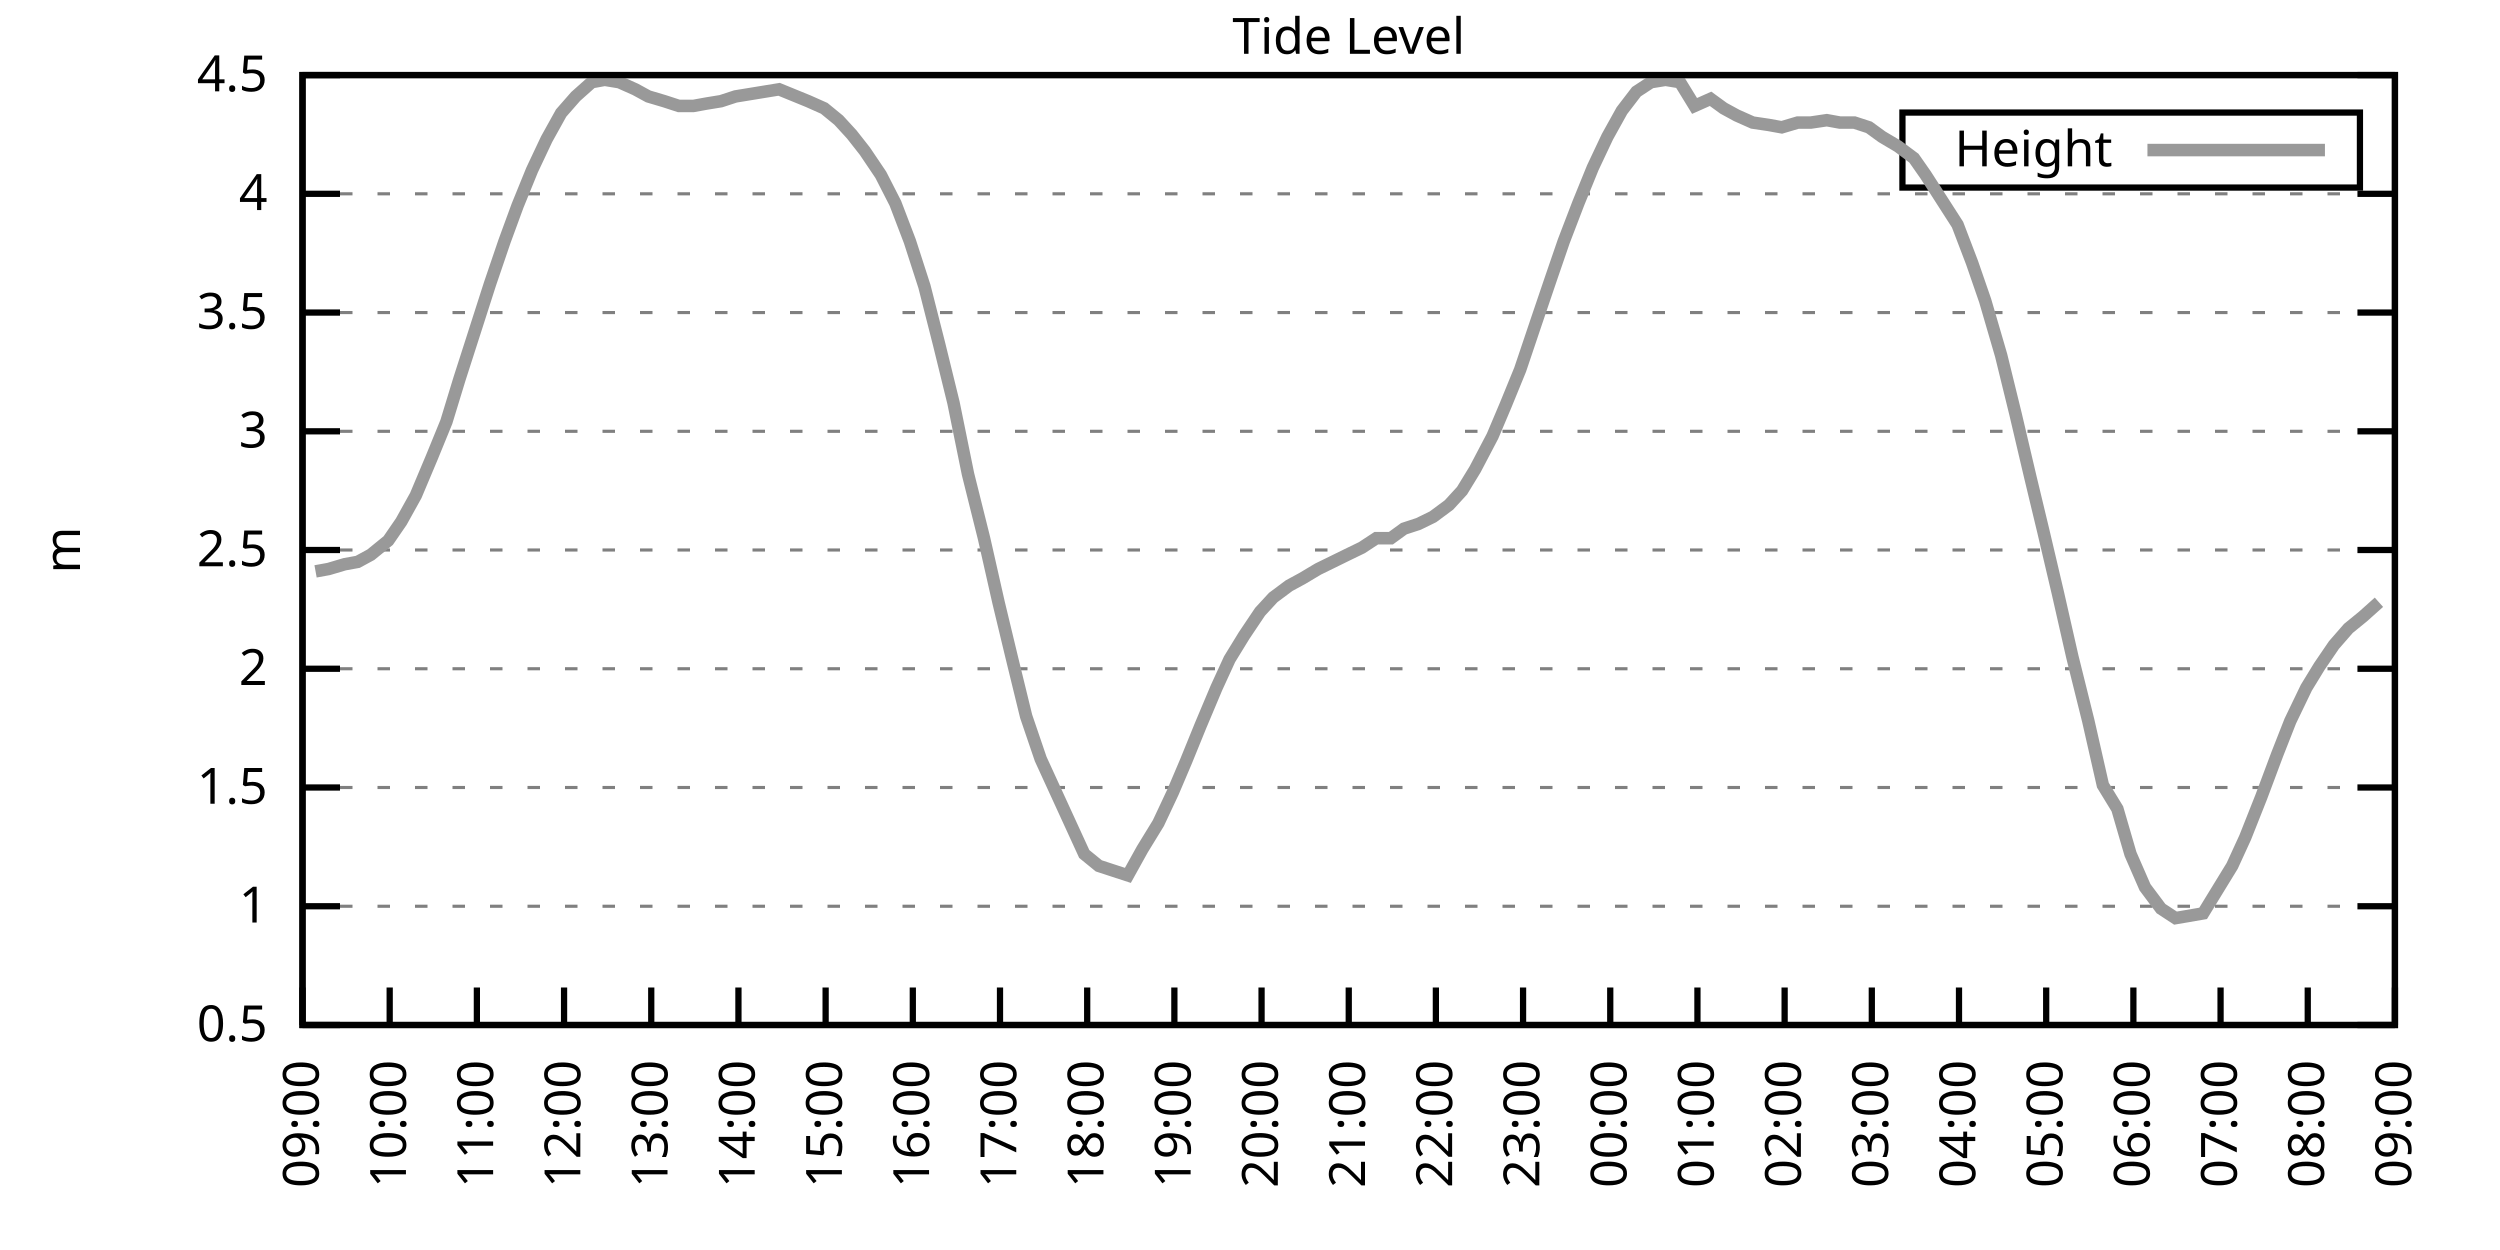
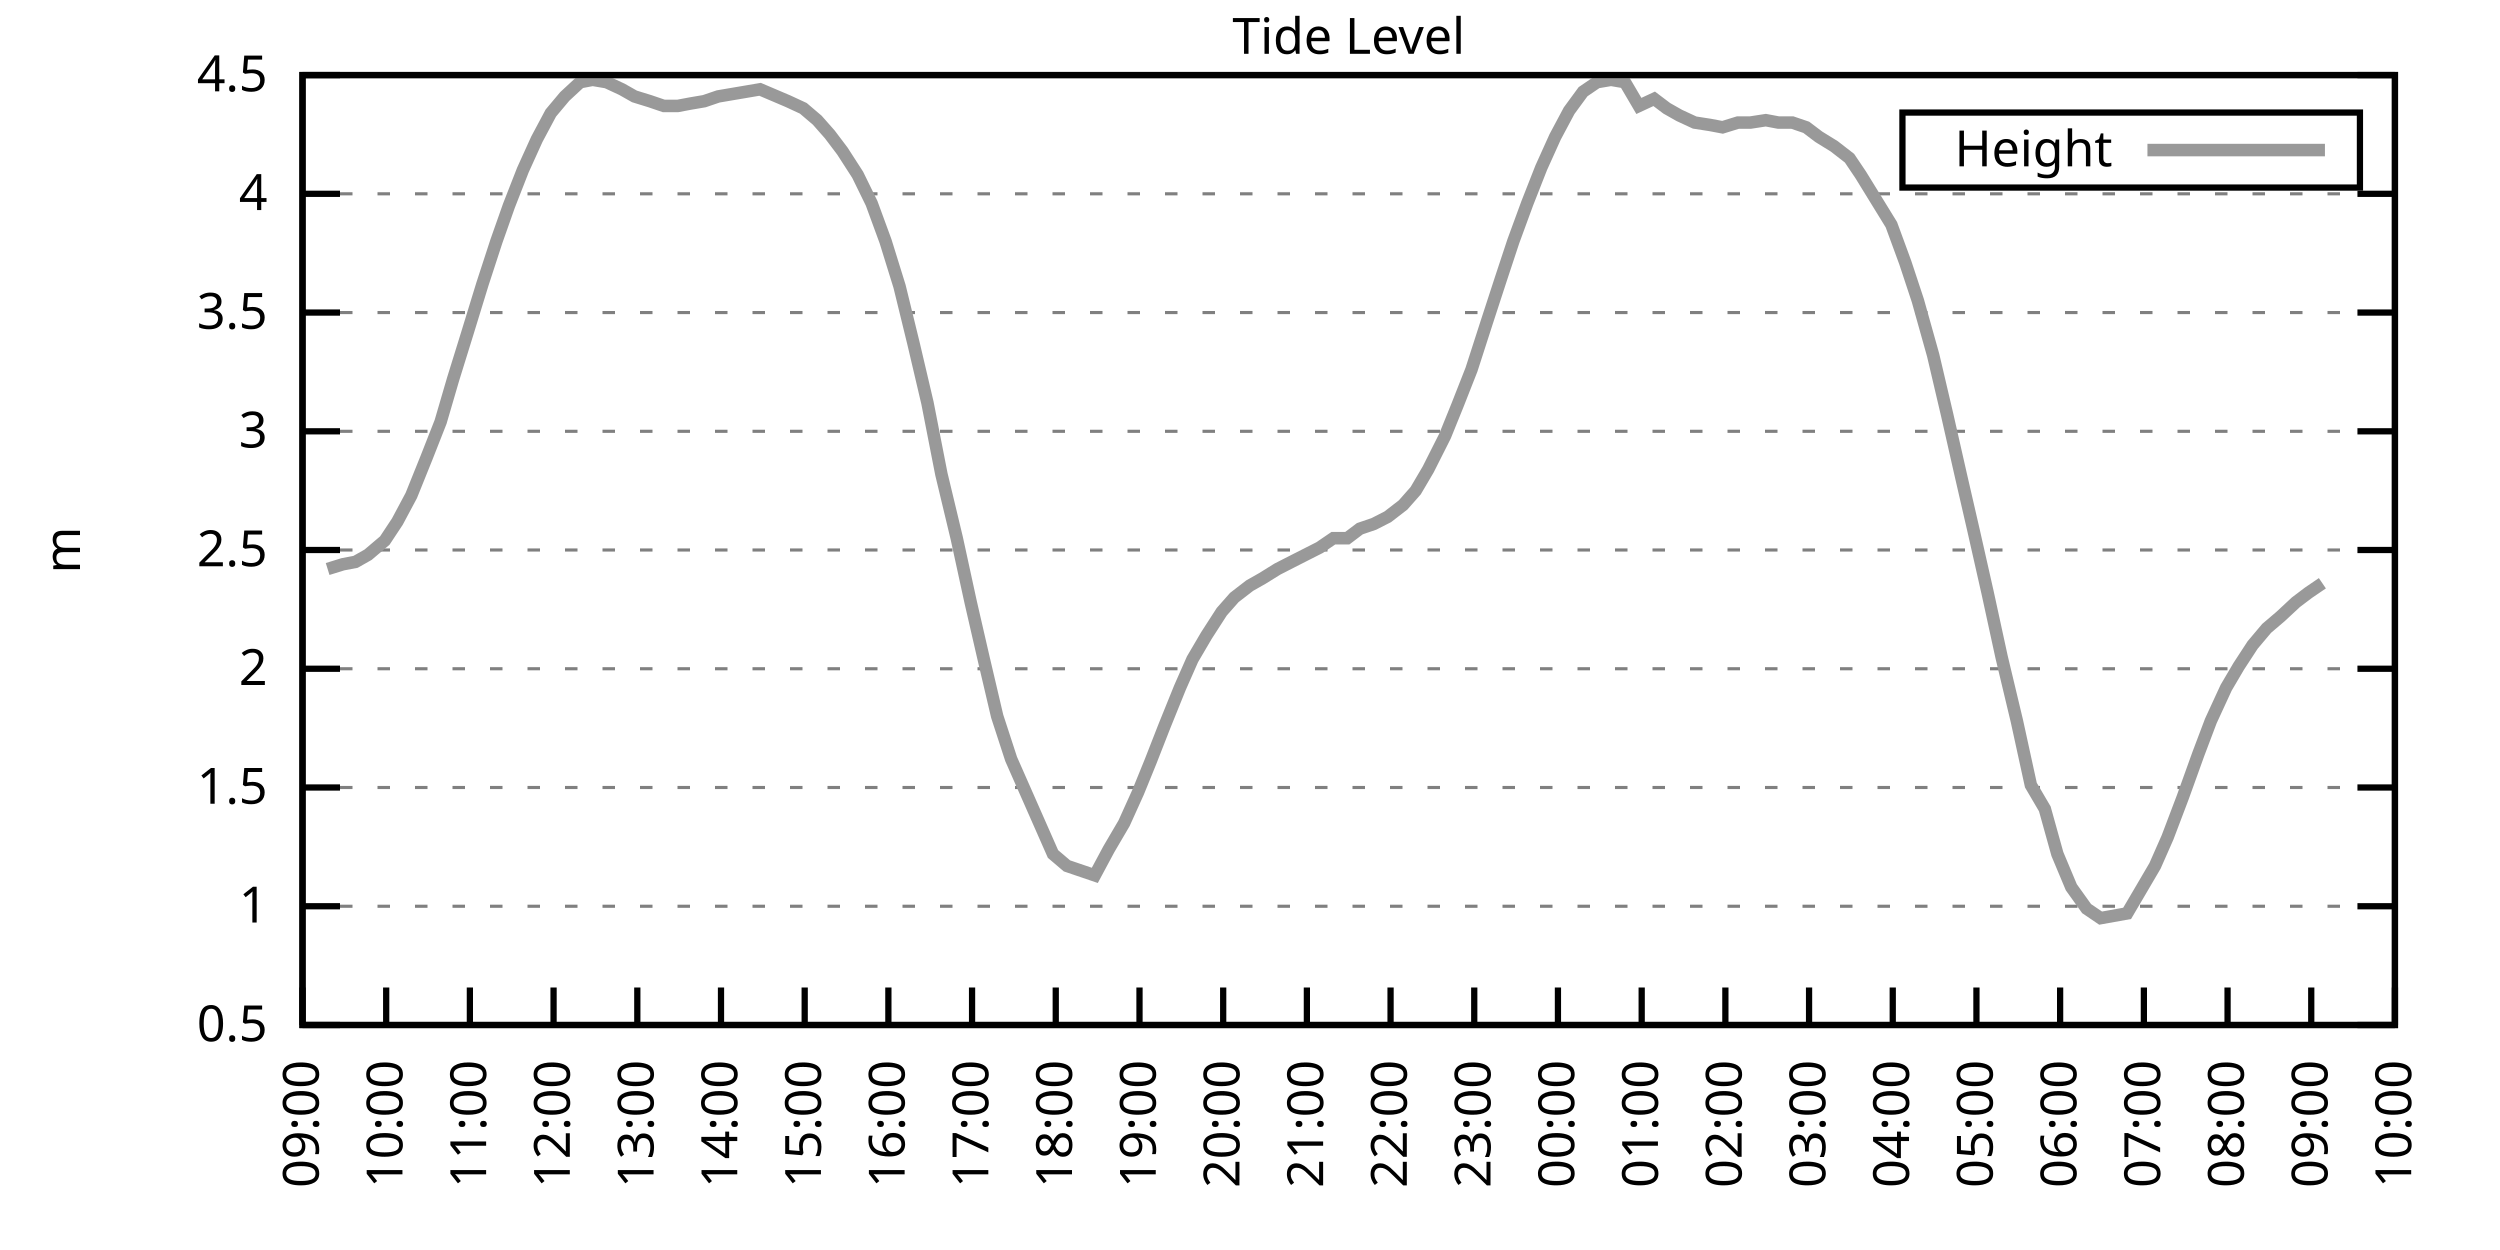
<svg xmlns="http://www.w3.org/2000/svg" xmlns:xlink="http://www.w3.org/1999/xlink" width="400" height="200" viewBox="0 0 400 200">
  <g id="gnuplot_canvas">
    <rect x="0" y="0" width="400" height="200" fill="none" />
    <defs>
      <circle id="gpDot" r="0.5" stroke-width="0.5" stroke="currentColor" />
      <path id="gpPt0" stroke-width="0.333" stroke="currentColor" d="M-1,0 h2 M0,-1 v2" />
      <path id="gpPt1" stroke-width="0.333" stroke="currentColor" d="M-1,-1 L1,1 M1,-1 L-1,1" />
      <path id="gpPt2" stroke-width="0.333" stroke="currentColor" d="M-1,0 L1,0 M0,-1 L0,1 M-1,-1 L1,1 M-1,1 L1,-1" />
      <rect id="gpPt3" stroke-width="0.333" stroke="currentColor" x="-1" y="-1" width="2" height="2" />
      <rect id="gpPt4" stroke-width="0.333" stroke="currentColor" fill="currentColor" x="-1" y="-1" width="2" height="2" />
      <circle id="gpPt5" stroke-width="0.333" stroke="currentColor" cx="0" cy="0" r="1" />
      <use xlink:href="#gpPt5" id="gpPt6" fill="currentColor" stroke="none" />
      <path id="gpPt7" stroke-width="0.333" stroke="currentColor" d="M0,-1.33 L-1.33,0.67 L1.33,0.67 z" />
      <use xlink:href="#gpPt7" id="gpPt8" fill="currentColor" stroke="none" />
      <use xlink:href="#gpPt7" id="gpPt9" stroke="currentColor" transform="rotate(180)" />
      <use xlink:href="#gpPt9" id="gpPt10" fill="currentColor" stroke="none" />
      <use xlink:href="#gpPt3" id="gpPt11" stroke="currentColor" transform="rotate(45)" />
      <use xlink:href="#gpPt11" id="gpPt12" fill="currentColor" stroke="none" />
      <path id="gpPt13" stroke-width="0.333" stroke="currentColor" d="M0,1.330 L1.265,0.411 L0.782,-1.067 L-0.782,-1.076 L-1.265,0.411 z" />
      <use xlink:href="#gpPt13" id="gpPt14" fill="currentColor" stroke="none" />
      <filter id="textbox" filterUnits="objectBoundingBox" x="0" y="0" height="1" width="1">
        <feFlood flood-color="white" flood-opacity="1" result="bgnd" />
        <feComposite in="SourceGraphic" in2="bgnd" operator="atop" />
      </filter>
      <filter id="greybox" filterUnits="objectBoundingBox" x="0" y="0" height="1" width="1">
        <feFlood flood-color="lightgrey" flood-opacity="1" result="grey" />
        <feComposite in="SourceGraphic" in2="grey" operator="atop" />
      </filter>
    </defs>
    <g fill="none" color="white" stroke="currentColor" stroke-width="1.00" stroke-linecap="butt" stroke-linejoin="miter">
</g>
    <g fill="none" color="black" stroke="currentColor" stroke-width="1.00" stroke-linecap="butt" stroke-linejoin="miter">
      <g stroke="none" shape-rendering="crispEdges">
        <polygon fill="rgb(255, 255, 255)" points="48.40,164.00 383.18,164.00 383.18,12.02 48.40,12.02 " />
      </g>
    </g>
    <g fill="none" color="black" stroke="currentColor" stroke-width="1.00" stroke-linecap="butt" stroke-linejoin="miter">
</g>
    <g fill="none" color="black" stroke="black" stroke-width="0.50" stroke-linecap="butt" stroke-linejoin="miter">
</g>
    <g fill="none" color="gray" stroke="currentColor" stroke-width="0.50" stroke-linecap="butt" stroke-linejoin="miter">
      <path stroke="gray" stroke-dasharray="2,4" class="gridline" d="M48.40,164.00 L383.19,164.00  " />
    </g>
    <g fill="none" color="gray" stroke="gray" stroke-width="1.00" stroke-linecap="butt" stroke-linejoin="miter">
</g>
    <g fill="none" color="black" stroke="currentColor" stroke-width="1.00" stroke-linecap="butt" stroke-linejoin="miter">
      <path stroke="black" d="M48.40,164.00 L54.40,164.00 M383.19,164.00 L377.19,164.00  " />
      <g transform="translate(42.80,166.60)" stroke="none" fill="black" font-family="Sans" font-size="8.00" text-anchor="end">
        <text>
          <tspan font-family="Sans"> 0.5</tspan>
        </text>
      </g>
    </g>
    <g fill="none" color="black" stroke="currentColor" stroke-width="1.00" stroke-linecap="butt" stroke-linejoin="miter">
</g>
    <g fill="none" color="black" stroke="black" stroke-width="0.50" stroke-linecap="butt" stroke-linejoin="miter">
</g>
    <g fill="none" color="gray" stroke="currentColor" stroke-width="0.50" stroke-linecap="butt" stroke-linejoin="miter">
      <path stroke="gray" stroke-dasharray="2,4" class="gridline" d="M48.40,145.00 L383.19,145.00  " />
    </g>
    <g fill="none" color="gray" stroke="gray" stroke-width="1.00" stroke-linecap="butt" stroke-linejoin="miter">
</g>
    <g fill="none" color="black" stroke="currentColor" stroke-width="1.00" stroke-linecap="butt" stroke-linejoin="miter">
      <path stroke="black" d="M48.40,145.00 L54.40,145.00 M383.19,145.00 L377.19,145.00  " />
      <g transform="translate(42.80,147.60)" stroke="none" fill="black" font-family="Sans" font-size="8.00" text-anchor="end">
        <text>
          <tspan font-family="Sans"> 1</tspan>
        </text>
      </g>
    </g>
    <g fill="none" color="black" stroke="currentColor" stroke-width="1.00" stroke-linecap="butt" stroke-linejoin="miter">
</g>
    <g fill="none" color="black" stroke="black" stroke-width="0.50" stroke-linecap="butt" stroke-linejoin="miter">
</g>
    <g fill="none" color="gray" stroke="currentColor" stroke-width="0.50" stroke-linecap="butt" stroke-linejoin="miter">
      <path stroke="gray" stroke-dasharray="2,4" class="gridline" d="M48.40,126.00 L383.19,126.00  " />
    </g>
    <g fill="none" color="gray" stroke="gray" stroke-width="1.00" stroke-linecap="butt" stroke-linejoin="miter">
</g>
    <g fill="none" color="black" stroke="currentColor" stroke-width="1.00" stroke-linecap="butt" stroke-linejoin="miter">
      <path stroke="black" d="M48.40,126.00 L54.40,126.00 M383.19,126.00 L377.19,126.00  " />
      <g transform="translate(42.80,128.60)" stroke="none" fill="black" font-family="Sans" font-size="8.00" text-anchor="end">
        <text>
          <tspan font-family="Sans"> 1.5</tspan>
        </text>
      </g>
    </g>
    <g fill="none" color="black" stroke="currentColor" stroke-width="1.00" stroke-linecap="butt" stroke-linejoin="miter">
</g>
    <g fill="none" color="black" stroke="black" stroke-width="0.50" stroke-linecap="butt" stroke-linejoin="miter">
</g>
    <g fill="none" color="gray" stroke="currentColor" stroke-width="0.50" stroke-linecap="butt" stroke-linejoin="miter">
      <path stroke="gray" stroke-dasharray="2,4" class="gridline" d="M48.40,107.00 L383.19,107.00  " />
    </g>
    <g fill="none" color="gray" stroke="gray" stroke-width="1.00" stroke-linecap="butt" stroke-linejoin="miter">
</g>
    <g fill="none" color="black" stroke="currentColor" stroke-width="1.00" stroke-linecap="butt" stroke-linejoin="miter">
      <path stroke="black" d="M48.40,107.00 L54.40,107.00 M383.19,107.00 L377.19,107.00  " />
      <g transform="translate(42.80,109.60)" stroke="none" fill="black" font-family="Sans" font-size="8.00" text-anchor="end">
        <text>
          <tspan font-family="Sans"> 2</tspan>
        </text>
      </g>
    </g>
    <g fill="none" color="black" stroke="currentColor" stroke-width="1.00" stroke-linecap="butt" stroke-linejoin="miter">
</g>
    <g fill="none" color="black" stroke="black" stroke-width="0.50" stroke-linecap="butt" stroke-linejoin="miter">
</g>
    <g fill="none" color="gray" stroke="currentColor" stroke-width="0.50" stroke-linecap="butt" stroke-linejoin="miter">
      <path stroke="gray" stroke-dasharray="2,4" class="gridline" d="M48.40,88.00 L383.19,88.00  " />
    </g>
    <g fill="none" color="gray" stroke="gray" stroke-width="1.00" stroke-linecap="butt" stroke-linejoin="miter">
</g>
    <g fill="none" color="black" stroke="currentColor" stroke-width="1.00" stroke-linecap="butt" stroke-linejoin="miter">
      <path stroke="black" d="M48.40,88.00 L54.40,88.00 M383.19,88.00 L377.19,88.00  " />
      <g transform="translate(42.80,90.60)" stroke="none" fill="black" font-family="Sans" font-size="8.00" text-anchor="end">
        <text>
          <tspan font-family="Sans"> 2.5</tspan>
        </text>
      </g>
    </g>
    <g fill="none" color="black" stroke="currentColor" stroke-width="1.00" stroke-linecap="butt" stroke-linejoin="miter">
</g>
    <g fill="none" color="black" stroke="black" stroke-width="0.50" stroke-linecap="butt" stroke-linejoin="miter">
</g>
    <g fill="none" color="gray" stroke="currentColor" stroke-width="0.50" stroke-linecap="butt" stroke-linejoin="miter">
      <path stroke="gray" stroke-dasharray="2,4" class="gridline" d="M48.40,69.01 L383.19,69.01  " />
    </g>
    <g fill="none" color="gray" stroke="gray" stroke-width="1.00" stroke-linecap="butt" stroke-linejoin="miter">
</g>
    <g fill="none" color="black" stroke="currentColor" stroke-width="1.00" stroke-linecap="butt" stroke-linejoin="miter">
      <path stroke="black" d="M48.40,69.01 L54.40,69.01 M383.19,69.01 L377.19,69.01  " />
      <g transform="translate(42.80,71.61)" stroke="none" fill="black" font-family="Sans" font-size="8.00" text-anchor="end">
        <text>
          <tspan font-family="Sans"> 3</tspan>
        </text>
      </g>
    </g>
    <g fill="none" color="black" stroke="currentColor" stroke-width="1.00" stroke-linecap="butt" stroke-linejoin="miter">
</g>
    <g fill="none" color="black" stroke="black" stroke-width="0.50" stroke-linecap="butt" stroke-linejoin="miter">
</g>
    <g fill="none" color="gray" stroke="currentColor" stroke-width="0.50" stroke-linecap="butt" stroke-linejoin="miter">
      <path stroke="gray" stroke-dasharray="2,4" class="gridline" d="M48.40,50.01 L383.19,50.01  " />
    </g>
    <g fill="none" color="gray" stroke="gray" stroke-width="1.00" stroke-linecap="butt" stroke-linejoin="miter">
</g>
    <g fill="none" color="black" stroke="currentColor" stroke-width="1.00" stroke-linecap="butt" stroke-linejoin="miter">
      <path stroke="black" d="M48.40,50.01 L54.40,50.01 M383.19,50.01 L377.19,50.01  " />
      <g transform="translate(42.80,52.61)" stroke="none" fill="black" font-family="Sans" font-size="8.00" text-anchor="end">
        <text>
          <tspan font-family="Sans"> 3.5</tspan>
        </text>
      </g>
    </g>
    <g fill="none" color="black" stroke="currentColor" stroke-width="1.00" stroke-linecap="butt" stroke-linejoin="miter">
</g>
    <g fill="none" color="black" stroke="black" stroke-width="0.50" stroke-linecap="butt" stroke-linejoin="miter">
</g>
    <g fill="none" color="gray" stroke="currentColor" stroke-width="0.50" stroke-linecap="butt" stroke-linejoin="miter">
      <path stroke="gray" stroke-dasharray="2,4" class="gridline" d="M48.40,31.01 L383.19,31.01  " />
    </g>
    <g fill="none" color="gray" stroke="gray" stroke-width="1.00" stroke-linecap="butt" stroke-linejoin="miter">
</g>
    <g fill="none" color="black" stroke="currentColor" stroke-width="1.00" stroke-linecap="butt" stroke-linejoin="miter">
      <path stroke="black" d="M48.40,31.01 L54.40,31.01 M383.19,31.01 L377.19,31.01  " />
      <g transform="translate(42.80,33.61)" stroke="none" fill="black" font-family="Sans" font-size="8.00" text-anchor="end">
        <text>
          <tspan font-family="Sans"> 4</tspan>
        </text>
      </g>
    </g>
    <g fill="none" color="black" stroke="currentColor" stroke-width="1.00" stroke-linecap="butt" stroke-linejoin="miter">
</g>
    <g fill="none" color="black" stroke="black" stroke-width="0.50" stroke-linecap="butt" stroke-linejoin="miter">
</g>
    <g fill="none" color="gray" stroke="currentColor" stroke-width="0.50" stroke-linecap="butt" stroke-linejoin="miter">
      <path stroke="gray" stroke-dasharray="2,4" class="gridline" d="M48.40,12.01 L383.19,12.01  " />
    </g>
    <g fill="none" color="gray" stroke="gray" stroke-width="1.00" stroke-linecap="butt" stroke-linejoin="miter">
</g>
    <g fill="none" color="black" stroke="currentColor" stroke-width="1.00" stroke-linecap="butt" stroke-linejoin="miter">
      <path stroke="black" d="M48.40,12.01 L54.40,12.01 M383.19,12.01 L377.19,12.01  " />
      <g transform="translate(42.80,14.61)" stroke="none" fill="black" font-family="Sans" font-size="8.00" text-anchor="end">
        <text>
          <tspan font-family="Sans"> 4.5</tspan>
        </text>
      </g>
    </g>
    <g fill="none" color="black" stroke="currentColor" stroke-width="1.00" stroke-linecap="butt" stroke-linejoin="miter">
      <path stroke="black" d="M48.40,164.00 L48.40,158.00  " />
      <g transform="translate(51.00,169.60) rotate(270.00)" stroke="none" fill="black" font-family="Sans" font-size="8.00" text-anchor="end">
        <text>
          <tspan font-family="Sans">09:00</tspan>
        </text>
      </g>
    </g>
    <g fill="none" color="black" stroke="currentColor" stroke-width="1.00" stroke-linecap="butt" stroke-linejoin="miter">
-       <path stroke="black" d="M62.35,164.00 L62.35,158.00  " />
-       <g transform="translate(64.95,169.60) rotate(270.00)" stroke="none" fill="black" font-family="Sans" font-size="8.00" text-anchor="end">
+       <path stroke="black" d="M61.79,164.00 L61.79,158.00  " />
+       <g transform="translate(64.39,169.60) rotate(270.00)" stroke="none" fill="black" font-family="Sans" font-size="8.00" text-anchor="end">
        <text>
          <tspan font-family="Sans">10:00</tspan>
        </text>
      </g>
    </g>
    <g fill="none" color="black" stroke="currentColor" stroke-width="1.00" stroke-linecap="butt" stroke-linejoin="miter">
-       <path stroke="black" d="M76.30,164.00 L76.30,158.00  " />
-       <g transform="translate(78.90,169.60) rotate(270.00)" stroke="none" fill="black" font-family="Sans" font-size="8.00" text-anchor="end">
+       <path stroke="black" d="M75.18,164.00 L75.18,158.00  " />
+       <g transform="translate(77.78,169.60) rotate(270.00)" stroke="none" fill="black" font-family="Sans" font-size="8.00" text-anchor="end">
        <text>
          <tspan font-family="Sans">11:00</tspan>
        </text>
      </g>
    </g>
    <g fill="none" color="black" stroke="currentColor" stroke-width="1.00" stroke-linecap="butt" stroke-linejoin="miter">
-       <path stroke="black" d="M90.25,164.00 L90.25,158.00  " />
-       <g transform="translate(92.85,169.60) rotate(270.00)" stroke="none" fill="black" font-family="Sans" font-size="8.00" text-anchor="end">
+       <path stroke="black" d="M88.57,164.00 L88.57,158.00  " />
+       <g transform="translate(91.17,169.60) rotate(270.00)" stroke="none" fill="black" font-family="Sans" font-size="8.00" text-anchor="end">
        <text>
          <tspan font-family="Sans">12:00</tspan>
        </text>
      </g>
    </g>
    <g fill="none" color="black" stroke="currentColor" stroke-width="1.00" stroke-linecap="butt" stroke-linejoin="miter">
-       <path stroke="black" d="M104.20,164.00 L104.20,158.00  " />
-       <g transform="translate(106.80,169.60) rotate(270.00)" stroke="none" fill="black" font-family="Sans" font-size="8.00" text-anchor="end">
+       <path stroke="black" d="M101.97,164.00 L101.97,158.00  " />
+       <g transform="translate(104.57,169.60) rotate(270.00)" stroke="none" fill="black" font-family="Sans" font-size="8.00" text-anchor="end">
        <text>
          <tspan font-family="Sans">13:00</tspan>
        </text>
      </g>
    </g>
    <g fill="none" color="black" stroke="currentColor" stroke-width="1.00" stroke-linecap="butt" stroke-linejoin="miter">
-       <path stroke="black" d="M118.15,164.00 L118.15,158.00  " />
-       <g transform="translate(120.75,169.60) rotate(270.00)" stroke="none" fill="black" font-family="Sans" font-size="8.00" text-anchor="end">
+       <path stroke="black" d="M115.36,164.00 L115.36,158.00  " />
+       <g transform="translate(117.96,169.60) rotate(270.00)" stroke="none" fill="black" font-family="Sans" font-size="8.00" text-anchor="end">
        <text>
          <tspan font-family="Sans">14:00</tspan>
        </text>
      </g>
    </g>
    <g fill="none" color="black" stroke="currentColor" stroke-width="1.00" stroke-linecap="butt" stroke-linejoin="miter">
-       <path stroke="black" d="M132.10,164.00 L132.10,158.00  " />
-       <g transform="translate(134.70,169.60) rotate(270.00)" stroke="none" fill="black" font-family="Sans" font-size="8.00" text-anchor="end">
+       <path stroke="black" d="M128.75,164.00 L128.75,158.00  " />
+       <g transform="translate(131.35,169.60) rotate(270.00)" stroke="none" fill="black" font-family="Sans" font-size="8.00" text-anchor="end">
        <text>
          <tspan font-family="Sans">15:00</tspan>
        </text>
      </g>
    </g>
    <g fill="none" color="black" stroke="currentColor" stroke-width="1.00" stroke-linecap="butt" stroke-linejoin="miter">
-       <path stroke="black" d="M146.05,164.00 L146.05,158.00  " />
-       <g transform="translate(148.65,169.60) rotate(270.00)" stroke="none" fill="black" font-family="Sans" font-size="8.00" text-anchor="end">
+       <path stroke="black" d="M142.14,164.00 L142.14,158.00  " />
+       <g transform="translate(144.74,169.60) rotate(270.00)" stroke="none" fill="black" font-family="Sans" font-size="8.00" text-anchor="end">
        <text>
          <tspan font-family="Sans">16:00</tspan>
        </text>
      </g>
    </g>
    <g fill="none" color="black" stroke="currentColor" stroke-width="1.00" stroke-linecap="butt" stroke-linejoin="miter">
-       <path stroke="black" d="M160.00,164.00 L160.00,158.00  " />
-       <g transform="translate(162.60,169.60) rotate(270.00)" stroke="none" fill="black" font-family="Sans" font-size="8.00" text-anchor="end">
+       <path stroke="black" d="M155.53,164.00 L155.53,158.00  " />
+       <g transform="translate(158.13,169.60) rotate(270.00)" stroke="none" fill="black" font-family="Sans" font-size="8.00" text-anchor="end">
        <text>
          <tspan font-family="Sans">17:00</tspan>
        </text>
      </g>
    </g>
    <g fill="none" color="black" stroke="currentColor" stroke-width="1.00" stroke-linecap="butt" stroke-linejoin="miter">
-       <path stroke="black" d="M173.95,164.00 L173.95,158.00  " />
-       <g transform="translate(176.55,169.60) rotate(270.00)" stroke="none" fill="black" font-family="Sans" font-size="8.00" text-anchor="end">
+       <path stroke="black" d="M168.92,164.00 L168.92,158.00  " />
+       <g transform="translate(171.52,169.60) rotate(270.00)" stroke="none" fill="black" font-family="Sans" font-size="8.00" text-anchor="end">
        <text>
          <tspan font-family="Sans">18:00</tspan>
        </text>
      </g>
    </g>
    <g fill="none" color="black" stroke="currentColor" stroke-width="1.00" stroke-linecap="butt" stroke-linejoin="miter">
-       <path stroke="black" d="M187.90,164.00 L187.90,158.00  " />
-       <g transform="translate(190.50,169.60) rotate(270.00)" stroke="none" fill="black" font-family="Sans" font-size="8.00" text-anchor="end">
+       <path stroke="black" d="M182.32,164.00 L182.32,158.00  " />
+       <g transform="translate(184.92,169.60) rotate(270.00)" stroke="none" fill="black" font-family="Sans" font-size="8.00" text-anchor="end">
        <text>
          <tspan font-family="Sans">19:00</tspan>
        </text>
      </g>
    </g>
    <g fill="none" color="black" stroke="currentColor" stroke-width="1.00" stroke-linecap="butt" stroke-linejoin="miter">
-       <path stroke="black" d="M201.85,164.00 L201.85,158.00  " />
-       <g transform="translate(204.45,169.60) rotate(270.00)" stroke="none" fill="black" font-family="Sans" font-size="8.00" text-anchor="end">
+       <path stroke="black" d="M195.71,164.00 L195.71,158.00  " />
+       <g transform="translate(198.31,169.60) rotate(270.00)" stroke="none" fill="black" font-family="Sans" font-size="8.00" text-anchor="end">
        <text>
          <tspan font-family="Sans">20:00</tspan>
        </text>
      </g>
    </g>
    <g fill="none" color="black" stroke="currentColor" stroke-width="1.00" stroke-linecap="butt" stroke-linejoin="miter">
-       <path stroke="black" d="M215.80,164.00 L215.80,158.00  " />
-       <g transform="translate(218.40,169.60) rotate(270.00)" stroke="none" fill="black" font-family="Sans" font-size="8.00" text-anchor="end">
+       <path stroke="black" d="M209.10,164.00 L209.10,158.00  " />
+       <g transform="translate(211.70,169.60) rotate(270.00)" stroke="none" fill="black" font-family="Sans" font-size="8.00" text-anchor="end">
        <text>
          <tspan font-family="Sans">21:00</tspan>
        </text>
      </g>
    </g>
    <g fill="none" color="black" stroke="currentColor" stroke-width="1.00" stroke-linecap="butt" stroke-linejoin="miter">
-       <path stroke="black" d="M229.74,164.00 L229.74,158.00  " />
-       <g transform="translate(232.34,169.60) rotate(270.00)" stroke="none" fill="black" font-family="Sans" font-size="8.00" text-anchor="end">
+       <path stroke="black" d="M222.49,164.00 L222.49,158.00  " />
+       <g transform="translate(225.09,169.60) rotate(270.00)" stroke="none" fill="black" font-family="Sans" font-size="8.00" text-anchor="end">
        <text>
          <tspan font-family="Sans">22:00</tspan>
        </text>
      </g>
    </g>
    <g fill="none" color="black" stroke="currentColor" stroke-width="1.00" stroke-linecap="butt" stroke-linejoin="miter">
-       <path stroke="black" d="M243.69,164.00 L243.69,158.00  " />
-       <g transform="translate(246.29,169.60) rotate(270.00)" stroke="none" fill="black" font-family="Sans" font-size="8.00" text-anchor="end">
+       <path stroke="black" d="M235.88,164.00 L235.88,158.00  " />
+       <g transform="translate(238.48,169.60) rotate(270.00)" stroke="none" fill="black" font-family="Sans" font-size="8.00" text-anchor="end">
        <text>
          <tspan font-family="Sans">23:00</tspan>
        </text>
      </g>
    </g>
    <g fill="none" color="black" stroke="currentColor" stroke-width="1.00" stroke-linecap="butt" stroke-linejoin="miter">
-       <path stroke="black" d="M257.64,164.00 L257.64,158.00  " />
-       <g transform="translate(260.24,169.60) rotate(270.00)" stroke="none" fill="black" font-family="Sans" font-size="8.00" text-anchor="end">
+       <path stroke="black" d="M249.27,164.00 L249.27,158.00  " />
+       <g transform="translate(251.87,169.60) rotate(270.00)" stroke="none" fill="black" font-family="Sans" font-size="8.00" text-anchor="end">
        <text>
          <tspan font-family="Sans">00:00</tspan>
        </text>
      </g>
    </g>
    <g fill="none" color="black" stroke="currentColor" stroke-width="1.00" stroke-linecap="butt" stroke-linejoin="miter">
-       <path stroke="black" d="M271.59,164.00 L271.59,158.00  " />
-       <g transform="translate(274.19,169.60) rotate(270.00)" stroke="none" fill="black" font-family="Sans" font-size="8.00" text-anchor="end">
+       <path stroke="black" d="M262.67,164.00 L262.67,158.00  " />
+       <g transform="translate(265.27,169.60) rotate(270.00)" stroke="none" fill="black" font-family="Sans" font-size="8.00" text-anchor="end">
        <text>
          <tspan font-family="Sans">01:00</tspan>
        </text>
      </g>
    </g>
    <g fill="none" color="black" stroke="currentColor" stroke-width="1.00" stroke-linecap="butt" stroke-linejoin="miter">
-       <path stroke="black" d="M285.54,164.00 L285.54,158.00  " />
-       <g transform="translate(288.14,169.60) rotate(270.00)" stroke="none" fill="black" font-family="Sans" font-size="8.00" text-anchor="end">
+       <path stroke="black" d="M276.06,164.00 L276.06,158.00  " />
+       <g transform="translate(278.66,169.60) rotate(270.00)" stroke="none" fill="black" font-family="Sans" font-size="8.00" text-anchor="end">
        <text>
          <tspan font-family="Sans">02:00</tspan>
        </text>
      </g>
    </g>
    <g fill="none" color="black" stroke="currentColor" stroke-width="1.00" stroke-linecap="butt" stroke-linejoin="miter">
-       <path stroke="black" d="M299.49,164.00 L299.49,158.00  " />
-       <g transform="translate(302.09,169.60) rotate(270.00)" stroke="none" fill="black" font-family="Sans" font-size="8.00" text-anchor="end">
+       <path stroke="black" d="M289.45,164.00 L289.45,158.00  " />
+       <g transform="translate(292.05,169.60) rotate(270.00)" stroke="none" fill="black" font-family="Sans" font-size="8.00" text-anchor="end">
        <text>
          <tspan font-family="Sans">03:00</tspan>
        </text>
      </g>
    </g>
    <g fill="none" color="black" stroke="currentColor" stroke-width="1.00" stroke-linecap="butt" stroke-linejoin="miter">
-       <path stroke="black" d="M313.44,164.00 L313.44,158.00  " />
-       <g transform="translate(316.04,169.60) rotate(270.00)" stroke="none" fill="black" font-family="Sans" font-size="8.00" text-anchor="end">
+       <path stroke="black" d="M302.84,164.00 L302.84,158.00  " />
+       <g transform="translate(305.44,169.60) rotate(270.00)" stroke="none" fill="black" font-family="Sans" font-size="8.00" text-anchor="end">
        <text>
          <tspan font-family="Sans">04:00</tspan>
        </text>
      </g>
    </g>
    <g fill="none" color="black" stroke="currentColor" stroke-width="1.00" stroke-linecap="butt" stroke-linejoin="miter">
-       <path stroke="black" d="M327.39,164.00 L327.39,158.00  " />
-       <g transform="translate(329.99,169.60) rotate(270.00)" stroke="none" fill="black" font-family="Sans" font-size="8.00" text-anchor="end">
+       <path stroke="black" d="M316.23,164.00 L316.23,158.00  " />
+       <g transform="translate(318.83,169.60) rotate(270.00)" stroke="none" fill="black" font-family="Sans" font-size="8.00" text-anchor="end">
        <text>
          <tspan font-family="Sans">05:00</tspan>
        </text>
      </g>
    </g>
    <g fill="none" color="black" stroke="currentColor" stroke-width="1.00" stroke-linecap="butt" stroke-linejoin="miter">
-       <path stroke="black" d="M341.34,164.00 L341.34,158.00  " />
-       <g transform="translate(343.94,169.60) rotate(270.00)" stroke="none" fill="black" font-family="Sans" font-size="8.00" text-anchor="end">
+       <path stroke="black" d="M329.62,164.00 L329.62,158.00  " />
+       <g transform="translate(332.22,169.60) rotate(270.00)" stroke="none" fill="black" font-family="Sans" font-size="8.00" text-anchor="end">
        <text>
          <tspan font-family="Sans">06:00</tspan>
        </text>
      </g>
    </g>
    <g fill="none" color="black" stroke="currentColor" stroke-width="1.00" stroke-linecap="butt" stroke-linejoin="miter">
-       <path stroke="black" d="M355.29,164.00 L355.29,158.00  " />
-       <g transform="translate(357.89,169.60) rotate(270.00)" stroke="none" fill="black" font-family="Sans" font-size="8.00" text-anchor="end">
+       <path stroke="black" d="M343.02,164.00 L343.02,158.00  " />
+       <g transform="translate(345.62,169.60) rotate(270.00)" stroke="none" fill="black" font-family="Sans" font-size="8.00" text-anchor="end">
        <text>
          <tspan font-family="Sans">07:00</tspan>
        </text>
      </g>
    </g>
    <g fill="none" color="black" stroke="currentColor" stroke-width="1.00" stroke-linecap="butt" stroke-linejoin="miter">
-       <path stroke="black" d="M369.24,164.00 L369.24,158.00  " />
-       <g transform="translate(371.84,169.60) rotate(270.00)" stroke="none" fill="black" font-family="Sans" font-size="8.00" text-anchor="end">
+       <path stroke="black" d="M356.41,164.00 L356.41,158.00  " />
+       <g transform="translate(359.01,169.60) rotate(270.00)" stroke="none" fill="black" font-family="Sans" font-size="8.00" text-anchor="end">
        <text>
          <tspan font-family="Sans">08:00</tspan>
+         </text>
+       </g>
+     </g>
+     <g fill="none" color="black" stroke="currentColor" stroke-width="1.00" stroke-linecap="butt" stroke-linejoin="miter">
+       <path stroke="black" d="M369.80,164.00 L369.80,158.00  " />
+       <g transform="translate(372.40,169.60) rotate(270.00)" stroke="none" fill="black" font-family="Sans" font-size="8.00" text-anchor="end">
+         <text>
+           <tspan font-family="Sans">09:00</tspan>
        </text>
      </g>
    </g>
    <g fill="none" color="black" stroke="currentColor" stroke-width="1.00" stroke-linecap="butt" stroke-linejoin="miter">
      <path stroke="black" d="M383.19,164.00 L383.19,158.00  " />
      <g transform="translate(385.79,169.60) rotate(270.00)" stroke="none" fill="black" font-family="Sans" font-size="8.00" text-anchor="end">
        <text>
-           <tspan font-family="Sans">09:00</tspan>
+           <tspan font-family="Sans">10:00</tspan>
        </text>
      </g>
    </g>
    <g fill="none" color="black" stroke="currentColor" stroke-width="1.00" stroke-linecap="butt" stroke-linejoin="miter">
</g>
    <g fill="none" color="black" stroke="currentColor" stroke-width="1.00" stroke-linecap="butt" stroke-linejoin="miter">
      <path stroke="black" d="M48.40,12.01 L48.40,164.00 L383.19,164.00 L383.19,12.01 L48.40,12.01 Z  " />
    </g>
    <g fill="none" color="black" stroke="currentColor" stroke-width="1.00" stroke-linecap="butt" stroke-linejoin="miter">
</g>
    <g fill="none" color="black" stroke="currentColor" stroke-width="1.00" stroke-linecap="butt" stroke-linejoin="miter">
      <path stroke="black" d="M304.39,30.01 L304.39,18.01 L377.59,18.01 L377.59,30.01 L304.39,30.01 Z  " />
    </g>
    <g id="Tide_level_plot_1">
      <g fill="none" color="white" stroke="black" stroke-width="2.00" stroke-linecap="butt" stroke-linejoin="miter">
</g>
      <g fill="none" color="black" stroke="currentColor" stroke-width="2.00" stroke-linecap="butt" stroke-linejoin="miter">
        <g transform="translate(337.99,26.61)" stroke="none" fill="black" font-family="Sans" font-size="8.00" text-anchor="end">
          <text>
            <tspan font-family="Sans">Height</tspan>
          </text>
        </g>
      </g>
      <g fill="none" color="black" stroke="currentColor" stroke-width="2.00" stroke-linecap="butt" stroke-linejoin="miter">
-         <path stroke="rgb(153, 153, 153)" d="M343.59,24.01 L371.99,24.01 M50.49,91.42 L52.58,91.04 L55.14,90.28 L57.23,89.90 L59.33,88.76 L62.12,86.49   L64.21,83.45 L66.53,79.27 L69.09,73.19 L71.42,67.49 L73.51,60.65 L75.83,53.43 L78.39,45.45 L80.72,38.61   L82.81,32.91 L85.13,27.21 L87.46,22.27 L89.78,18.09 L92.11,15.43 L94.67,13.15 L96.76,12.77 L99.08,13.15   L101.64,14.29 L103.73,15.43 L106.29,16.19 L108.62,16.95 L110.94,16.95 L113.03,16.57 L115.36,16.19 L117.68,15.43   L120.01,15.05 L122.33,14.67 L124.66,14.29 L129.31,16.19 L131.87,17.33 L134.19,19.23 L136.28,21.51 L138.37,24.17   L140.93,27.97 L143.26,32.53 L145.58,38.61 L147.91,45.83 L150.23,54.95 L152.56,64.45 L154.88,75.85 L157.44,86.11   L159.76,96.36 L161.86,105.10 L164.18,114.60 L166.51,121.44 L173.48,136.64 L175.81,138.54 L178.13,139.30 L180.46,140.06   L182.78,135.88 L185.34,131.70 L187.66,126.76 L189.76,121.82 L192.08,116.12 L194.64,110.04 L196.73,105.48 L199.06,101.68   L201.61,97.88 L203.71,95.60 L206.26,93.70 L208.36,92.56 L210.91,91.04 L213.24,89.90 L215.56,88.76 L217.89,87.63   L220.21,86.11 L222.54,86.11 L224.63,84.59 L226.95,83.83 L229.28,82.69 L231.84,80.79 L233.93,78.51 L236.02,75.09   L238.81,69.77 L240.90,64.83 L243.23,59.13 L245.79,51.53 L248.11,44.69 L250.20,38.61 L252.53,32.53 L254.85,26.83   L257.18,21.89 L259.50,17.71 L261.83,14.67 L264.15,13.15 L266.48,12.77 L268.80,13.15 L271.13,16.95 L273.69,15.81   L275.78,17.33 L277.87,18.47 L280.43,19.61 L282.99,19.99 L285.08,20.37 L287.64,19.61 L289.73,19.61 L292.29,19.23   L294.38,19.61 L296.70,19.61 L299.03,20.37 L301.12,21.89 L303.68,23.41 L306.23,25.31 L308.09,27.97 L313.21,35.95   L315.53,42.03 L317.63,48.11 L320.18,56.85 L322.51,66.35 L324.83,76.23 L326.93,84.97 L329.25,94.84 L331.58,105.10   L334.13,115.36 L336.46,125.62 L338.78,129.42 L340.88,136.64 L343.20,141.96 L345.76,145.38 L348.08,146.90 L352.50,146.14   L354.59,142.72 L357.15,138.54 L359.24,133.98 L361.80,127.52 L364.36,120.68 L366.45,115.36 L369.01,110.04 L371.10,106.62   L373.43,103.20 L375.75,100.54 L378.08,98.64 L380.63,96.36  " />
+         <path stroke="rgb(153, 153, 153)" d="M343.59,24.01 L371.99,24.01 M52.42,91.04 L54.87,90.28 L56.88,89.90 L58.89,88.76 L61.57,86.49 L63.58,83.45   L65.81,79.27 L68.26,73.19 L70.50,67.49 L72.50,60.65 L74.74,53.43 L77.19,45.45 L79.42,38.61 L81.43,32.91   L83.66,27.21 L85.90,22.27 L88.13,18.09 L90.36,15.43 L92.82,13.15 L94.82,12.77 L97.06,13.15 L99.51,14.29   L101.52,15.43 L103.98,16.19 L106.21,16.95 L108.44,16.95 L110.45,16.57 L112.68,16.19 L114.91,15.43 L117.14,15.05   L119.38,14.67 L121.61,14.29 L126.07,16.19 L128.53,17.33 L130.76,19.23 L132.77,21.51 L134.78,24.17 L137.23,27.97   L139.46,32.53 L141.69,38.61 L143.93,45.83 L146.16,54.95 L148.39,64.45 L150.62,75.85 L153.08,86.11 L155.31,96.36   L157.32,105.10 L159.55,114.60 L161.78,121.44 L168.48,136.64 L170.71,138.54 L172.94,139.30 L175.17,140.06 L177.41,135.88   L179.86,131.70 L182.09,126.76 L184.10,121.82 L186.33,116.12 L188.79,110.04 L190.80,105.48 L193.03,101.68 L195.48,97.88   L197.49,95.60 L199.95,93.70 L201.96,92.56 L204.41,91.04 L206.64,89.90 L208.88,88.76 L211.11,87.63 L213.34,86.11   L215.57,86.11 L217.58,84.59 L219.81,83.83 L222.04,82.69 L224.50,80.79 L226.51,78.51 L228.52,75.09 L231.20,69.77   L233.20,64.83 L235.44,59.13 L237.89,51.53 L240.12,44.69 L242.13,38.61 L244.36,32.53 L246.60,26.83 L248.83,21.89   L251.06,17.71 L253.29,14.67 L255.52,13.15 L257.76,12.77 L259.99,13.15 L262.22,16.95 L264.67,15.81 L266.68,17.33   L268.69,18.47 L271.15,19.61 L273.60,19.99 L275.61,20.37 L278.07,19.61 L280.07,19.61 L282.53,19.23 L284.54,19.61   L286.77,19.61 L289.00,20.37 L291.01,21.89 L293.47,23.41 L295.92,25.31 L297.71,27.97 L302.62,35.95 L304.85,42.03   L306.86,48.11 L309.31,56.85 L311.54,66.35 L313.78,76.23 L315.79,84.97 L318.02,94.84 L320.25,105.10 L322.70,115.36   L324.94,125.62 L327.17,129.42 L329.18,136.64 L331.41,141.96 L333.86,145.38 L336.10,146.90 L340.34,146.14 L342.35,142.72   L344.80,138.54 L346.81,133.98 L349.26,127.52 L351.72,120.68 L353.73,115.36 L356.18,110.04 L358.19,106.62 L360.42,103.20   L362.66,100.54 L364.89,98.64 L367.34,96.36 L369.35,94.84 L371.58,93.32  " />
      </g>
    </g>
    <g fill="none" color="black" stroke="currentColor" stroke-width="2.00" stroke-linecap="butt" stroke-linejoin="miter">
</g>
    <g fill="none" color="black" stroke="black" stroke-width="1.00" stroke-linecap="butt" stroke-linejoin="miter">
</g>
    <g fill="none" color="black" stroke="currentColor" stroke-width="1.00" stroke-linecap="butt" stroke-linejoin="miter">
      <path stroke="black" d="M48.40,12.01 L48.40,164.00 L383.19,164.00 L383.19,12.01 L48.40,12.01 Z  " />
      <g transform="translate(12.80,88.01) rotate(270.00)" stroke="none" fill="black" font-family="Sans" font-size="8.00" text-anchor="middle">
        <text>
          <tspan font-family="Sans">m</tspan>
        </text>
      </g>
    </g>
    <g fill="none" color="black" stroke="currentColor" stroke-width="1.00" stroke-linecap="butt" stroke-linejoin="miter">
</g>
    <g fill="none" color="black" stroke="currentColor" stroke-width="1.00" stroke-linecap="butt" stroke-linejoin="miter">
      <g transform="translate(215.79,8.61)" stroke="none" fill="black" font-family="Sans" font-size="8.00" text-anchor="middle">
        <text>
          <tspan font-family="Sans">Tide Level</tspan>
        </text>
      </g>
    </g>
    <g fill="none" color="black" stroke="currentColor" stroke-width="1.00" stroke-linecap="butt" stroke-linejoin="miter">
</g>
  </g>
</svg>
